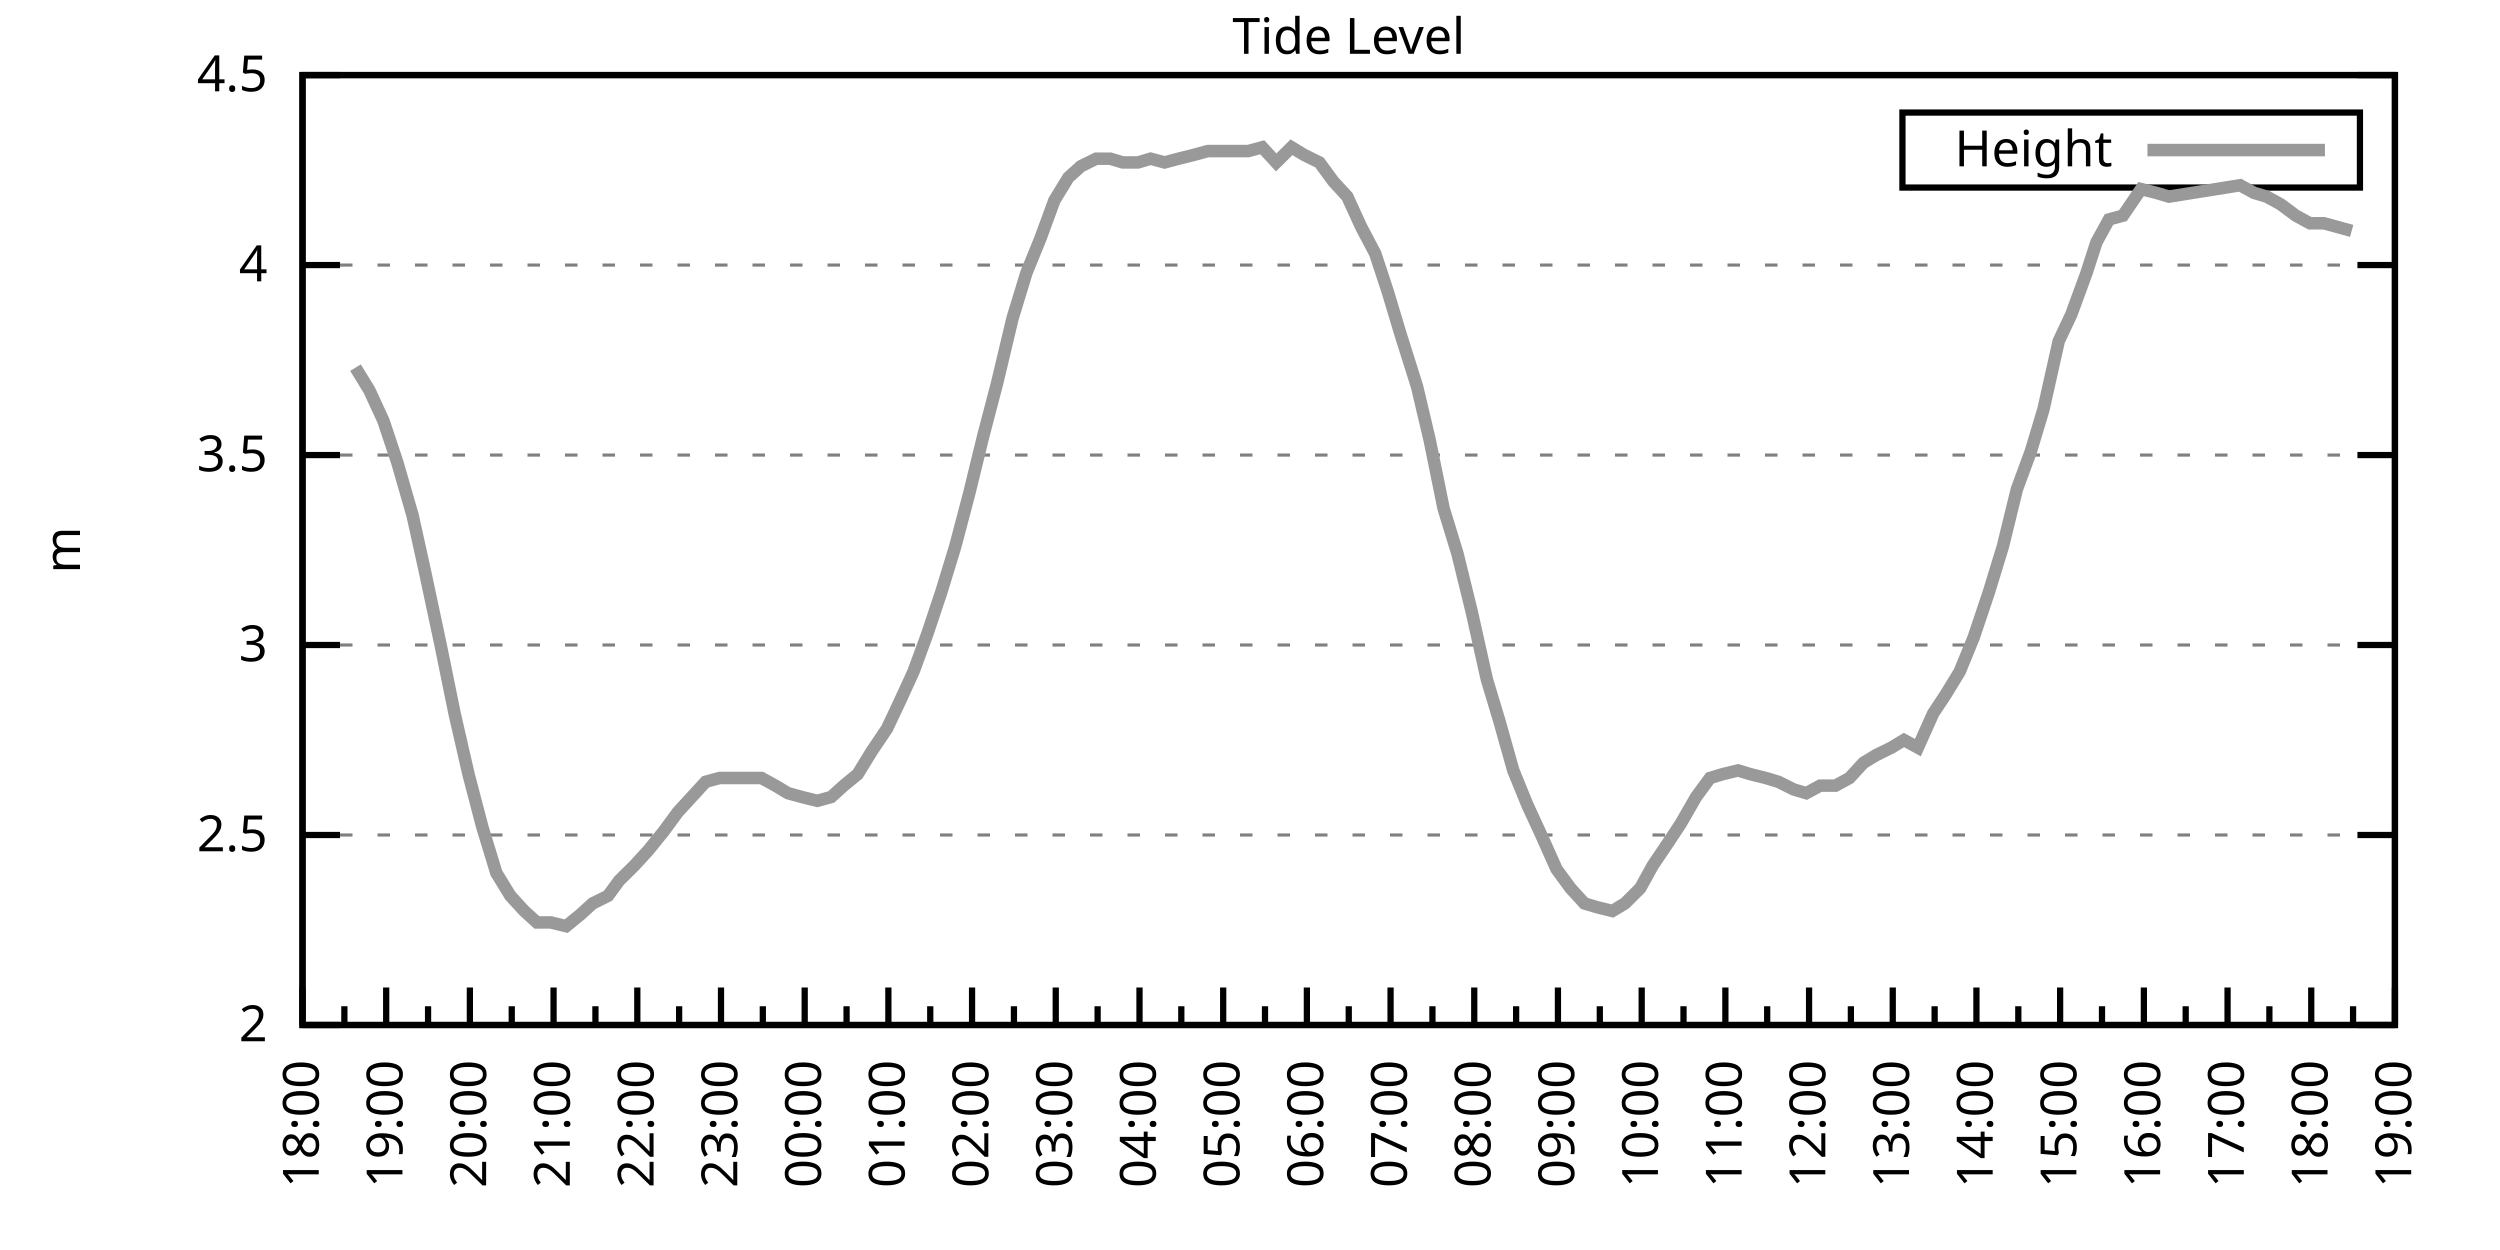
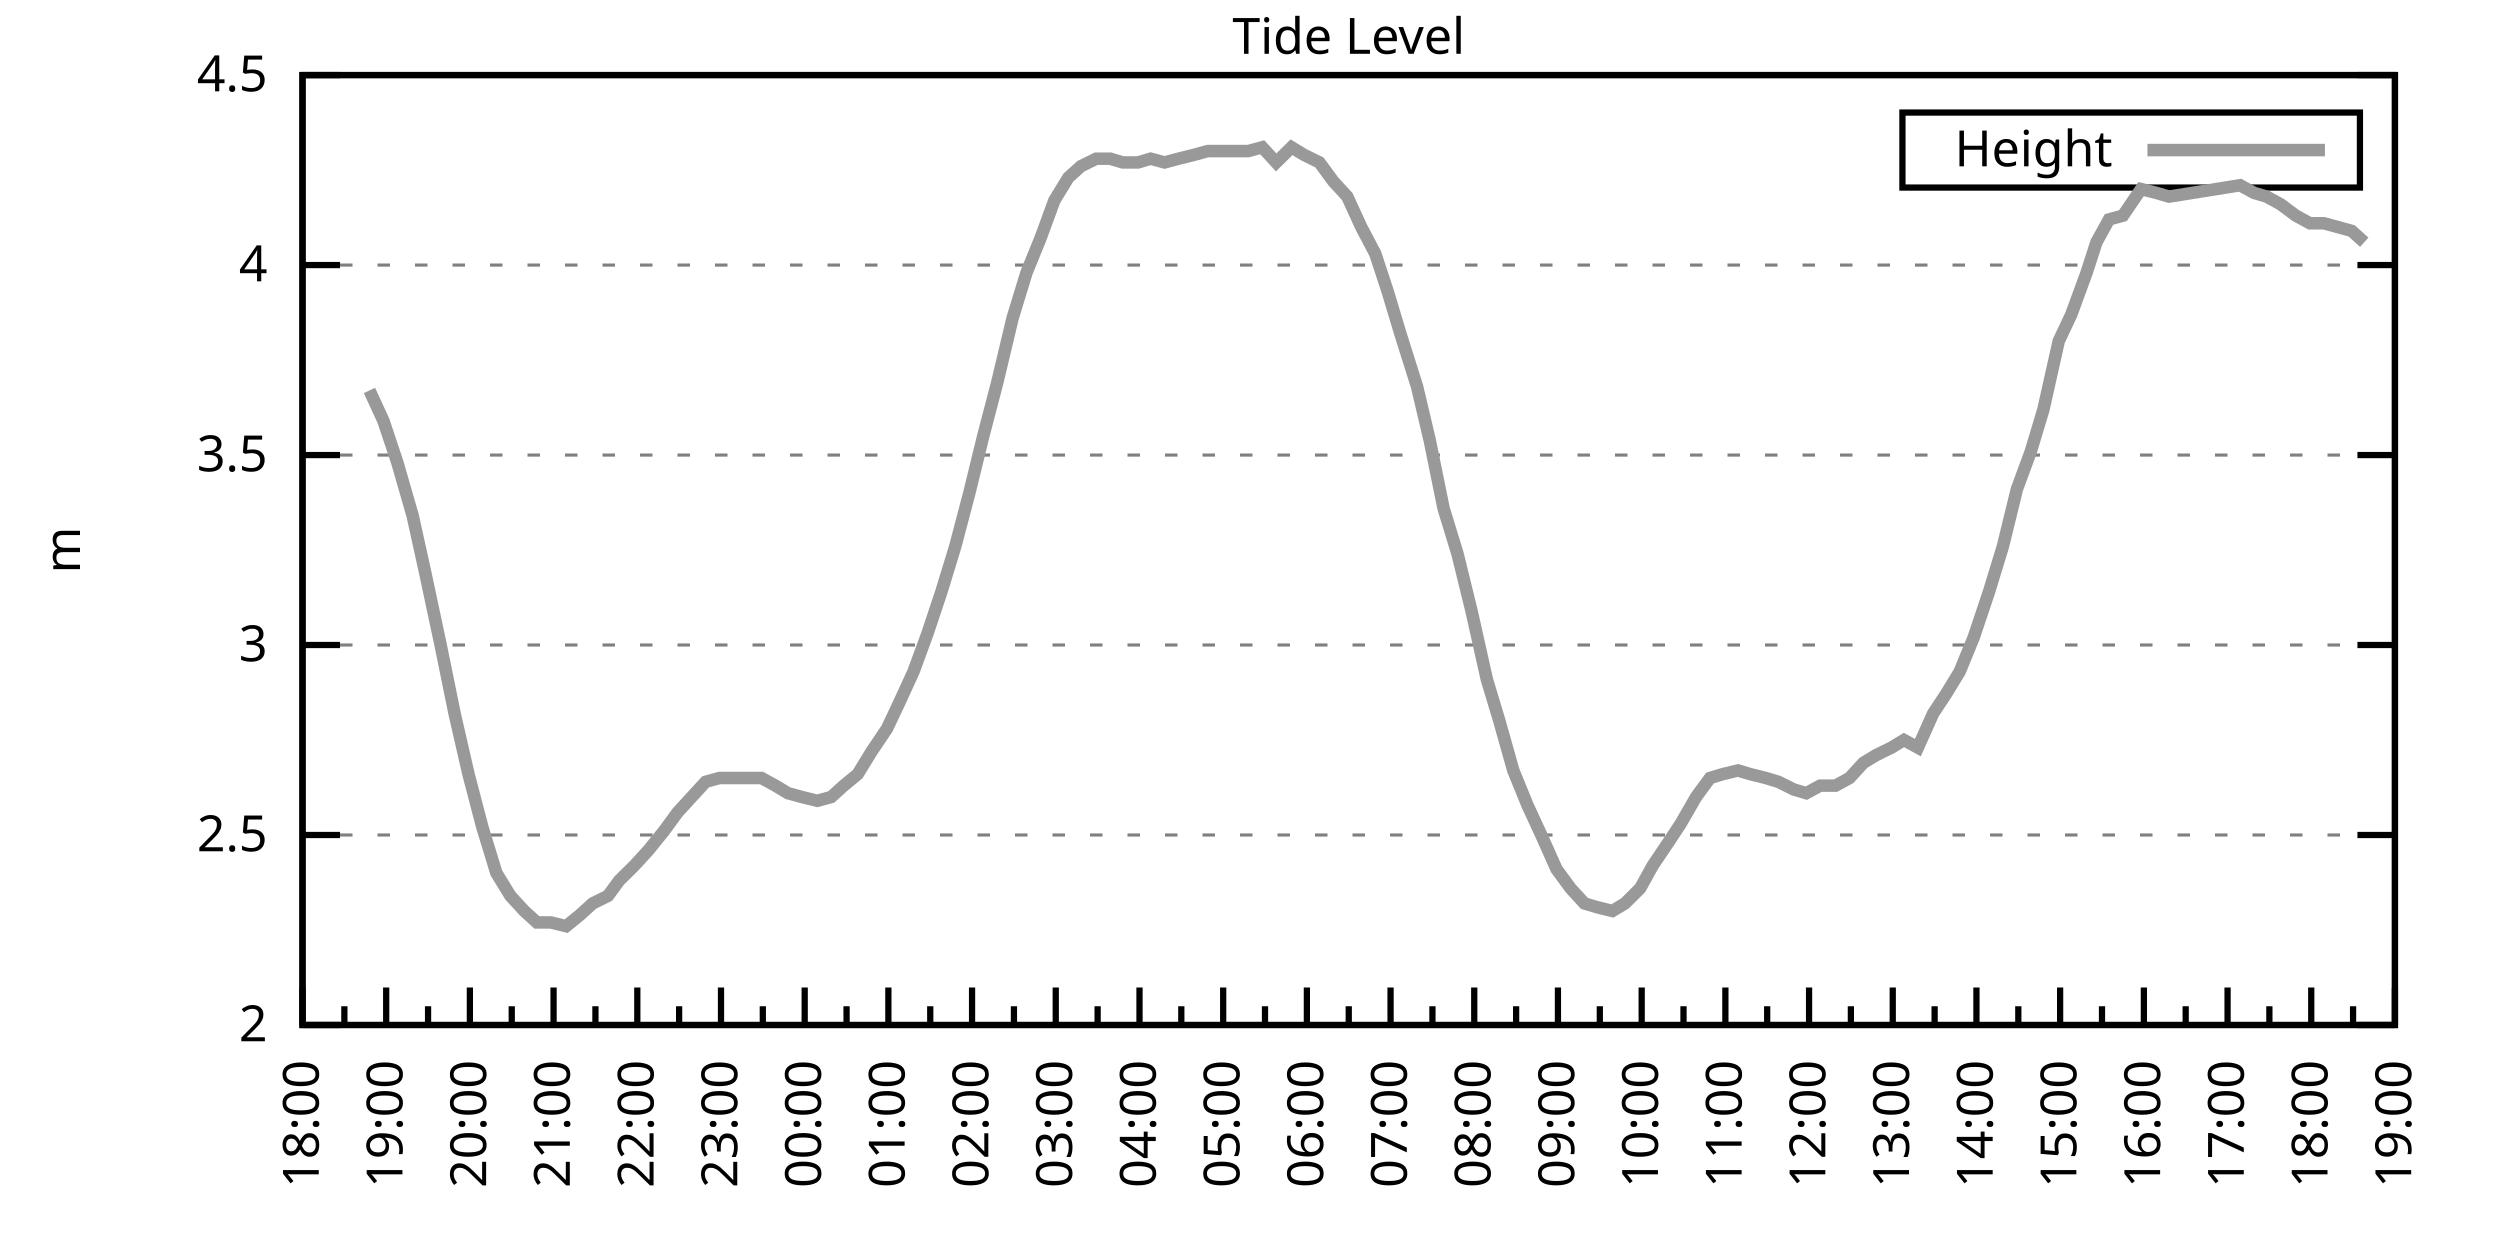
<svg xmlns="http://www.w3.org/2000/svg" xmlns:xlink="http://www.w3.org/1999/xlink" width="400" height="200" viewBox="0 0 400 200">
  <g id="gnuplot_canvas">
    <rect x="0" y="0" width="400" height="200" fill="none" />
    <defs>
      <circle id="gpDot" r="0.5" stroke-width="0.5" stroke="currentColor" />
      <path id="gpPt0" stroke-width="0.333" stroke="currentColor" d="M-1,0 h2 M0,-1 v2" />
      <path id="gpPt1" stroke-width="0.333" stroke="currentColor" d="M-1,-1 L1,1 M1,-1 L-1,1" />
      <path id="gpPt2" stroke-width="0.333" stroke="currentColor" d="M-1,0 L1,0 M0,-1 L0,1 M-1,-1 L1,1 M-1,1 L1,-1" />
      <rect id="gpPt3" stroke-width="0.333" stroke="currentColor" x="-1" y="-1" width="2" height="2" />
      <rect id="gpPt4" stroke-width="0.333" stroke="currentColor" fill="currentColor" x="-1" y="-1" width="2" height="2" />
      <circle id="gpPt5" stroke-width="0.333" stroke="currentColor" cx="0" cy="0" r="1" />
      <use xlink:href="#gpPt5" id="gpPt6" fill="currentColor" stroke="none" />
      <path id="gpPt7" stroke-width="0.333" stroke="currentColor" d="M0,-1.33 L-1.33,0.67 L1.33,0.67 z" />
      <use xlink:href="#gpPt7" id="gpPt8" fill="currentColor" stroke="none" />
      <use xlink:href="#gpPt7" id="gpPt9" stroke="currentColor" transform="rotate(180)" />
      <use xlink:href="#gpPt9" id="gpPt10" fill="currentColor" stroke="none" />
      <use xlink:href="#gpPt3" id="gpPt11" stroke="currentColor" transform="rotate(45)" />
      <use xlink:href="#gpPt11" id="gpPt12" fill="currentColor" stroke="none" />
      <path id="gpPt13" stroke-width="0.333" stroke="currentColor" d="M0,1.330 L1.265,0.411 L0.782,-1.067 L-0.782,-1.076 L-1.265,0.411 z" />
      <use xlink:href="#gpPt13" id="gpPt14" fill="currentColor" stroke="none" />
      <filter id="textbox" filterUnits="objectBoundingBox" x="0" y="0" height="1" width="1">
        <feFlood flood-color="white" flood-opacity="1" result="bgnd" />
        <feComposite in="SourceGraphic" in2="bgnd" operator="atop" />
      </filter>
      <filter id="greybox" filterUnits="objectBoundingBox" x="0" y="0" height="1" width="1">
        <feFlood flood-color="lightgrey" flood-opacity="1" result="grey" />
        <feComposite in="SourceGraphic" in2="grey" operator="atop" />
      </filter>
    </defs>
    <g fill="none" color="white" stroke="currentColor" stroke-width="1.00" stroke-linecap="butt" stroke-linejoin="miter">
</g>
    <g fill="none" color="black" stroke="currentColor" stroke-width="1.00" stroke-linecap="butt" stroke-linejoin="miter">
      <g stroke="none" shape-rendering="crispEdges">
        <polygon fill="rgb(255, 255, 255)" points="48.40,164.00 383.18,164.00 383.18,12.02 48.40,12.02 " />
      </g>
    </g>
    <g fill="none" color="black" stroke="currentColor" stroke-width="1.00" stroke-linecap="butt" stroke-linejoin="miter">
</g>
    <g fill="none" color="black" stroke="black" stroke-width="0.50" stroke-linecap="butt" stroke-linejoin="miter">
</g>
    <g fill="none" color="gray" stroke="currentColor" stroke-width="0.50" stroke-linecap="butt" stroke-linejoin="miter">
      <path stroke="gray" stroke-dasharray="2,4" class="gridline" d="M48.40,164.00 L383.19,164.00  " />
    </g>
    <g fill="none" color="gray" stroke="gray" stroke-width="1.00" stroke-linecap="butt" stroke-linejoin="miter">
</g>
    <g fill="none" color="black" stroke="currentColor" stroke-width="1.00" stroke-linecap="butt" stroke-linejoin="miter">
      <path stroke="black" d="M48.40,164.00 L54.40,164.00 M383.19,164.00 L377.19,164.00  " />
      <g transform="translate(42.80,166.60)" stroke="none" fill="black" font-family="Sans" font-size="8.00" text-anchor="end">
        <text>
          <tspan font-family="Sans"> 2</tspan>
        </text>
      </g>
    </g>
    <g fill="none" color="black" stroke="currentColor" stroke-width="1.00" stroke-linecap="butt" stroke-linejoin="miter">
</g>
    <g fill="none" color="black" stroke="black" stroke-width="0.50" stroke-linecap="butt" stroke-linejoin="miter">
</g>
    <g fill="none" color="gray" stroke="currentColor" stroke-width="0.50" stroke-linecap="butt" stroke-linejoin="miter">
      <path stroke="gray" stroke-dasharray="2,4" class="gridline" d="M48.40,133.60 L383.19,133.60  " />
    </g>
    <g fill="none" color="gray" stroke="gray" stroke-width="1.00" stroke-linecap="butt" stroke-linejoin="miter">
</g>
    <g fill="none" color="black" stroke="currentColor" stroke-width="1.00" stroke-linecap="butt" stroke-linejoin="miter">
      <path stroke="black" d="M48.40,133.60 L54.40,133.60 M383.19,133.60 L377.19,133.60  " />
      <g transform="translate(42.80,136.20)" stroke="none" fill="black" font-family="Sans" font-size="8.00" text-anchor="end">
        <text>
          <tspan font-family="Sans"> 2.5</tspan>
        </text>
      </g>
    </g>
    <g fill="none" color="black" stroke="currentColor" stroke-width="1.00" stroke-linecap="butt" stroke-linejoin="miter">
</g>
    <g fill="none" color="black" stroke="black" stroke-width="0.50" stroke-linecap="butt" stroke-linejoin="miter">
</g>
    <g fill="none" color="gray" stroke="currentColor" stroke-width="0.50" stroke-linecap="butt" stroke-linejoin="miter">
      <path stroke="gray" stroke-dasharray="2,4" class="gridline" d="M48.40,103.20 L383.19,103.20  " />
    </g>
    <g fill="none" color="gray" stroke="gray" stroke-width="1.00" stroke-linecap="butt" stroke-linejoin="miter">
</g>
    <g fill="none" color="black" stroke="currentColor" stroke-width="1.00" stroke-linecap="butt" stroke-linejoin="miter">
      <path stroke="black" d="M48.40,103.20 L54.40,103.20 M383.19,103.20 L377.19,103.20  " />
      <g transform="translate(42.80,105.80)" stroke="none" fill="black" font-family="Sans" font-size="8.00" text-anchor="end">
        <text>
          <tspan font-family="Sans"> 3</tspan>
        </text>
      </g>
    </g>
    <g fill="none" color="black" stroke="currentColor" stroke-width="1.00" stroke-linecap="butt" stroke-linejoin="miter">
</g>
    <g fill="none" color="black" stroke="black" stroke-width="0.50" stroke-linecap="butt" stroke-linejoin="miter">
</g>
    <g fill="none" color="gray" stroke="currentColor" stroke-width="0.50" stroke-linecap="butt" stroke-linejoin="miter">
      <path stroke="gray" stroke-dasharray="2,4" class="gridline" d="M48.40,72.81 L383.19,72.81  " />
    </g>
    <g fill="none" color="gray" stroke="gray" stroke-width="1.00" stroke-linecap="butt" stroke-linejoin="miter">
</g>
    <g fill="none" color="black" stroke="currentColor" stroke-width="1.00" stroke-linecap="butt" stroke-linejoin="miter">
      <path stroke="black" d="M48.40,72.81 L54.40,72.81 M383.19,72.81 L377.19,72.81  " />
      <g transform="translate(42.80,75.41)" stroke="none" fill="black" font-family="Sans" font-size="8.00" text-anchor="end">
        <text>
          <tspan font-family="Sans"> 3.5</tspan>
        </text>
      </g>
    </g>
    <g fill="none" color="black" stroke="currentColor" stroke-width="1.00" stroke-linecap="butt" stroke-linejoin="miter">
</g>
    <g fill="none" color="black" stroke="black" stroke-width="0.50" stroke-linecap="butt" stroke-linejoin="miter">
</g>
    <g fill="none" color="gray" stroke="currentColor" stroke-width="0.50" stroke-linecap="butt" stroke-linejoin="miter">
      <path stroke="gray" stroke-dasharray="2,4" class="gridline" d="M48.40,42.41 L383.19,42.41  " />
    </g>
    <g fill="none" color="gray" stroke="gray" stroke-width="1.00" stroke-linecap="butt" stroke-linejoin="miter">
</g>
    <g fill="none" color="black" stroke="currentColor" stroke-width="1.00" stroke-linecap="butt" stroke-linejoin="miter">
      <path stroke="black" d="M48.40,42.41 L54.40,42.41 M383.19,42.41 L377.19,42.41  " />
      <g transform="translate(42.80,45.01)" stroke="none" fill="black" font-family="Sans" font-size="8.00" text-anchor="end">
        <text>
          <tspan font-family="Sans"> 4</tspan>
        </text>
      </g>
    </g>
    <g fill="none" color="black" stroke="currentColor" stroke-width="1.00" stroke-linecap="butt" stroke-linejoin="miter">
</g>
    <g fill="none" color="black" stroke="black" stroke-width="0.50" stroke-linecap="butt" stroke-linejoin="miter">
</g>
    <g fill="none" color="gray" stroke="currentColor" stroke-width="0.50" stroke-linecap="butt" stroke-linejoin="miter">
      <path stroke="gray" stroke-dasharray="2,4" class="gridline" d="M48.40,12.01 L383.19,12.01  " />
    </g>
    <g fill="none" color="gray" stroke="gray" stroke-width="1.00" stroke-linecap="butt" stroke-linejoin="miter">
</g>
    <g fill="none" color="black" stroke="currentColor" stroke-width="1.00" stroke-linecap="butt" stroke-linejoin="miter">
      <path stroke="black" d="M48.40,12.01 L54.40,12.01 M383.19,12.01 L377.19,12.01  " />
      <g transform="translate(42.80,14.61)" stroke="none" fill="black" font-family="Sans" font-size="8.00" text-anchor="end">
        <text>
          <tspan font-family="Sans"> 4.5</tspan>
        </text>
      </g>
    </g>
    <g fill="none" color="black" stroke="currentColor" stroke-width="1.00" stroke-linecap="butt" stroke-linejoin="miter">
      <path stroke="black" d="M48.40,164.00 L48.40,158.00  " />
      <g transform="translate(51.00,169.60) rotate(270)" stroke="none" fill="black" font-family="Sans" font-size="8.00" text-anchor="end">
        <text>
          <tspan font-family="Sans">18:00</tspan>
        </text>
      </g>
    </g>
    <g fill="none" color="black" stroke="currentColor" stroke-width="1.00" stroke-linecap="butt" stroke-linejoin="miter">
      <path stroke="black" d="M55.10,164.00 L55.10,161.00 M61.79,164.00 L61.79,158.00  " />
      <g transform="translate(64.39,169.60) rotate(270)" stroke="none" fill="black" font-family="Sans" font-size="8.00" text-anchor="end">
        <text>
          <tspan font-family="Sans">19:00</tspan>
        </text>
      </g>
    </g>
    <g fill="none" color="black" stroke="currentColor" stroke-width="1.00" stroke-linecap="butt" stroke-linejoin="miter">
      <path stroke="black" d="M68.49,164.00 L68.49,161.00 M75.18,164.00 L75.18,158.00  " />
      <g transform="translate(77.78,169.60) rotate(270)" stroke="none" fill="black" font-family="Sans" font-size="8.00" text-anchor="end">
        <text>
          <tspan font-family="Sans">20:00</tspan>
        </text>
      </g>
    </g>
    <g fill="none" color="black" stroke="currentColor" stroke-width="1.00" stroke-linecap="butt" stroke-linejoin="miter">
      <path stroke="black" d="M81.88,164.00 L81.88,161.00 M88.57,164.00 L88.57,158.00  " />
      <g transform="translate(91.17,169.60) rotate(270)" stroke="none" fill="black" font-family="Sans" font-size="8.00" text-anchor="end">
        <text>
          <tspan font-family="Sans">21:00</tspan>
        </text>
      </g>
    </g>
    <g fill="none" color="black" stroke="currentColor" stroke-width="1.00" stroke-linecap="butt" stroke-linejoin="miter">
      <path stroke="black" d="M95.27,164.00 L95.27,161.00 M101.97,164.00 L101.97,158.00  " />
      <g transform="translate(104.57,169.60) rotate(270)" stroke="none" fill="black" font-family="Sans" font-size="8.00" text-anchor="end">
        <text>
          <tspan font-family="Sans">22:00</tspan>
        </text>
      </g>
    </g>
    <g fill="none" color="black" stroke="currentColor" stroke-width="1.00" stroke-linecap="butt" stroke-linejoin="miter">
      <path stroke="black" d="M108.66,164.00 L108.66,161.00 M115.36,164.00 L115.36,158.00  " />
      <g transform="translate(117.96,169.60) rotate(270)" stroke="none" fill="black" font-family="Sans" font-size="8.00" text-anchor="end">
        <text>
          <tspan font-family="Sans">23:00</tspan>
        </text>
      </g>
    </g>
    <g fill="none" color="black" stroke="currentColor" stroke-width="1.00" stroke-linecap="butt" stroke-linejoin="miter">
      <path stroke="black" d="M122.05,164.00 L122.05,161.00 M128.75,164.00 L128.75,158.00  " />
      <g transform="translate(131.35,169.60) rotate(270)" stroke="none" fill="black" font-family="Sans" font-size="8.00" text-anchor="end">
        <text>
          <tspan font-family="Sans">00:00</tspan>
        </text>
      </g>
    </g>
    <g fill="none" color="black" stroke="currentColor" stroke-width="1.00" stroke-linecap="butt" stroke-linejoin="miter">
      <path stroke="black" d="M135.45,164.00 L135.45,161.00 M142.14,164.00 L142.14,158.00  " />
      <g transform="translate(144.74,169.60) rotate(270)" stroke="none" fill="black" font-family="Sans" font-size="8.00" text-anchor="end">
        <text>
          <tspan font-family="Sans">01:00</tspan>
        </text>
      </g>
    </g>
    <g fill="none" color="black" stroke="currentColor" stroke-width="1.00" stroke-linecap="butt" stroke-linejoin="miter">
      <path stroke="black" d="M148.84,164.00 L148.84,161.00 M155.53,164.00 L155.53,158.00  " />
      <g transform="translate(158.13,169.60) rotate(270)" stroke="none" fill="black" font-family="Sans" font-size="8.00" text-anchor="end">
        <text>
          <tspan font-family="Sans">02:00</tspan>
        </text>
      </g>
    </g>
    <g fill="none" color="black" stroke="currentColor" stroke-width="1.00" stroke-linecap="butt" stroke-linejoin="miter">
      <path stroke="black" d="M162.23,164.00 L162.23,161.00 M168.92,164.00 L168.92,158.00  " />
      <g transform="translate(171.52,169.60) rotate(270)" stroke="none" fill="black" font-family="Sans" font-size="8.00" text-anchor="end">
        <text>
          <tspan font-family="Sans">03:00</tspan>
        </text>
      </g>
    </g>
    <g fill="none" color="black" stroke="currentColor" stroke-width="1.00" stroke-linecap="butt" stroke-linejoin="miter">
      <path stroke="black" d="M175.62,164.00 L175.62,161.00 M182.32,164.00 L182.32,158.00  " />
      <g transform="translate(184.92,169.60) rotate(270)" stroke="none" fill="black" font-family="Sans" font-size="8.00" text-anchor="end">
        <text>
          <tspan font-family="Sans">04:00</tspan>
        </text>
      </g>
    </g>
    <g fill="none" color="black" stroke="currentColor" stroke-width="1.00" stroke-linecap="butt" stroke-linejoin="miter">
      <path stroke="black" d="M189.01,164.00 L189.01,161.00 M195.71,164.00 L195.71,158.00  " />
      <g transform="translate(198.31,169.60) rotate(270)" stroke="none" fill="black" font-family="Sans" font-size="8.00" text-anchor="end">
        <text>
          <tspan font-family="Sans">05:00</tspan>
        </text>
      </g>
    </g>
    <g fill="none" color="black" stroke="currentColor" stroke-width="1.00" stroke-linecap="butt" stroke-linejoin="miter">
      <path stroke="black" d="M202.40,164.00 L202.40,161.00 M209.10,164.00 L209.10,158.00  " />
      <g transform="translate(211.70,169.60) rotate(270)" stroke="none" fill="black" font-family="Sans" font-size="8.00" text-anchor="end">
        <text>
          <tspan font-family="Sans">06:00</tspan>
        </text>
      </g>
    </g>
    <g fill="none" color="black" stroke="currentColor" stroke-width="1.00" stroke-linecap="butt" stroke-linejoin="miter">
      <path stroke="black" d="M215.80,164.00 L215.80,161.00 M222.49,164.00 L222.49,158.00  " />
      <g transform="translate(225.09,169.60) rotate(270)" stroke="none" fill="black" font-family="Sans" font-size="8.00" text-anchor="end">
        <text>
          <tspan font-family="Sans">07:00</tspan>
        </text>
      </g>
    </g>
    <g fill="none" color="black" stroke="currentColor" stroke-width="1.00" stroke-linecap="butt" stroke-linejoin="miter">
      <path stroke="black" d="M229.19,164.00 L229.19,161.00 M235.88,164.00 L235.88,158.00  " />
      <g transform="translate(238.48,169.60) rotate(270)" stroke="none" fill="black" font-family="Sans" font-size="8.00" text-anchor="end">
        <text>
          <tspan font-family="Sans">08:00</tspan>
        </text>
      </g>
    </g>
    <g fill="none" color="black" stroke="currentColor" stroke-width="1.00" stroke-linecap="butt" stroke-linejoin="miter">
      <path stroke="black" d="M242.58,164.00 L242.58,161.00 M249.27,164.00 L249.27,158.00  " />
      <g transform="translate(251.87,169.60) rotate(270)" stroke="none" fill="black" font-family="Sans" font-size="8.00" text-anchor="end">
        <text>
          <tspan font-family="Sans">09:00</tspan>
        </text>
      </g>
    </g>
    <g fill="none" color="black" stroke="currentColor" stroke-width="1.00" stroke-linecap="butt" stroke-linejoin="miter">
      <path stroke="black" d="M255.97,164.00 L255.97,161.00 M262.67,164.00 L262.67,158.00  " />
      <g transform="translate(265.27,169.60) rotate(270)" stroke="none" fill="black" font-family="Sans" font-size="8.00" text-anchor="end">
        <text>
          <tspan font-family="Sans">10:00</tspan>
        </text>
      </g>
    </g>
    <g fill="none" color="black" stroke="currentColor" stroke-width="1.00" stroke-linecap="butt" stroke-linejoin="miter">
      <path stroke="black" d="M269.36,164.00 L269.36,161.00 M276.06,164.00 L276.06,158.00  " />
      <g transform="translate(278.66,169.60) rotate(270)" stroke="none" fill="black" font-family="Sans" font-size="8.00" text-anchor="end">
        <text>
          <tspan font-family="Sans">11:00</tspan>
        </text>
      </g>
    </g>
    <g fill="none" color="black" stroke="currentColor" stroke-width="1.00" stroke-linecap="butt" stroke-linejoin="miter">
      <path stroke="black" d="M282.75,164.00 L282.75,161.00 M289.45,164.00 L289.45,158.00  " />
      <g transform="translate(292.05,169.60) rotate(270)" stroke="none" fill="black" font-family="Sans" font-size="8.00" text-anchor="end">
        <text>
          <tspan font-family="Sans">12:00</tspan>
        </text>
      </g>
    </g>
    <g fill="none" color="black" stroke="currentColor" stroke-width="1.00" stroke-linecap="butt" stroke-linejoin="miter">
      <path stroke="black" d="M296.14,164.00 L296.14,161.00 M302.84,164.00 L302.84,158.00  " />
      <g transform="translate(305.44,169.60) rotate(270)" stroke="none" fill="black" font-family="Sans" font-size="8.00" text-anchor="end">
        <text>
          <tspan font-family="Sans">13:00</tspan>
        </text>
      </g>
    </g>
    <g fill="none" color="black" stroke="currentColor" stroke-width="1.00" stroke-linecap="butt" stroke-linejoin="miter">
      <path stroke="black" d="M309.54,164.00 L309.54,161.00 M316.23,164.00 L316.23,158.00  " />
      <g transform="translate(318.83,169.60) rotate(270)" stroke="none" fill="black" font-family="Sans" font-size="8.00" text-anchor="end">
        <text>
          <tspan font-family="Sans">14:00</tspan>
        </text>
      </g>
    </g>
    <g fill="none" color="black" stroke="currentColor" stroke-width="1.00" stroke-linecap="butt" stroke-linejoin="miter">
      <path stroke="black" d="M322.93,164.00 L322.93,161.00 M329.62,164.00 L329.62,158.00  " />
      <g transform="translate(332.22,169.60) rotate(270)" stroke="none" fill="black" font-family="Sans" font-size="8.00" text-anchor="end">
        <text>
          <tspan font-family="Sans">15:00</tspan>
        </text>
      </g>
    </g>
    <g fill="none" color="black" stroke="currentColor" stroke-width="1.00" stroke-linecap="butt" stroke-linejoin="miter">
      <path stroke="black" d="M336.32,164.00 L336.32,161.00 M343.02,164.00 L343.02,158.00  " />
      <g transform="translate(345.62,169.60) rotate(270)" stroke="none" fill="black" font-family="Sans" font-size="8.00" text-anchor="end">
        <text>
          <tspan font-family="Sans">16:00</tspan>
        </text>
      </g>
    </g>
    <g fill="none" color="black" stroke="currentColor" stroke-width="1.00" stroke-linecap="butt" stroke-linejoin="miter">
      <path stroke="black" d="M349.71,164.00 L349.71,161.00 M356.41,164.00 L356.41,158.00  " />
      <g transform="translate(359.01,169.60) rotate(270)" stroke="none" fill="black" font-family="Sans" font-size="8.00" text-anchor="end">
        <text>
          <tspan font-family="Sans">17:00</tspan>
        </text>
      </g>
    </g>
    <g fill="none" color="black" stroke="currentColor" stroke-width="1.00" stroke-linecap="butt" stroke-linejoin="miter">
      <path stroke="black" d="M363.10,164.00 L363.10,161.00 M369.80,164.00 L369.80,158.00  " />
      <g transform="translate(372.40,169.60) rotate(270)" stroke="none" fill="black" font-family="Sans" font-size="8.00" text-anchor="end">
        <text>
          <tspan font-family="Sans">18:00</tspan>
        </text>
      </g>
    </g>
    <g fill="none" color="black" stroke="currentColor" stroke-width="1.00" stroke-linecap="butt" stroke-linejoin="miter">
      <path stroke="black" d="M376.49,164.00 L376.49,161.00 M383.19,164.00 L383.19,158.00  " />
      <g transform="translate(385.79,169.60) rotate(270)" stroke="none" fill="black" font-family="Sans" font-size="8.00" text-anchor="end">
        <text>
          <tspan font-family="Sans">19:00</tspan>
        </text>
      </g>
    </g>
    <g fill="none" color="black" stroke="currentColor" stroke-width="1.00" stroke-linecap="butt" stroke-linejoin="miter">
</g>
    <g fill="none" color="black" stroke="currentColor" stroke-width="1.00" stroke-linecap="butt" stroke-linejoin="miter">
      <path stroke="black" d="M48.40,12.01 L48.40,164.00 L383.19,164.00 L383.19,12.01 L48.40,12.01 Z  " />
    </g>
    <g fill="none" color="black" stroke="currentColor" stroke-width="1.00" stroke-linecap="butt" stroke-linejoin="miter">
      <g transform="translate(12.80,88.01) rotate(270)" stroke="none" fill="black" font-family="Sans" font-size="8.00" text-anchor="middle">
        <text>
          <tspan font-family="Sans">m</tspan>
        </text>
      </g>
    </g>
    <g fill="none" color="black" stroke="currentColor" stroke-width="1.00" stroke-linecap="butt" stroke-linejoin="miter">
</g>
    <g fill="none" color="black" stroke="currentColor" stroke-width="1.00" stroke-linecap="butt" stroke-linejoin="miter">
      <path stroke="black" d="M304.39,30.01 L304.39,18.01 L377.59,18.01 L377.59,30.01 L304.39,30.01 Z  " />
    </g>
    <g id="Tide_level_plot_1">
      <g fill="none" color="white" stroke="black" stroke-width="2.00" stroke-linecap="butt" stroke-linejoin="miter">
</g>
      <g fill="none" color="black" stroke="currentColor" stroke-width="2.00" stroke-linecap="butt" stroke-linejoin="miter">
        <g transform="translate(337.99,26.61)" stroke="none" fill="black" font-family="Sans" font-size="8.00" text-anchor="end">
          <text>
            <tspan font-family="Sans">Height</tspan>
          </text>
        </g>
      </g>
      <g fill="none" color="black" stroke="currentColor" stroke-width="2.00" stroke-linecap="butt" stroke-linejoin="miter">
-         <path stroke="rgb(153, 153, 153)" d="M343.59,24.01 L371.99,24.01 M56.88,58.82 L59.11,62.47 L61.35,67.33 L63.58,74.02 L66.03,82.53 L68.04,91.65   L70.50,103.20 L72.73,114.15 L74.96,123.87 L77.19,132.39 L79.42,139.68 L81.66,143.33 L83.89,145.76 L85.90,147.59   L88.13,147.59 L90.58,148.19 L92.82,146.37 L94.82,144.55 L97.28,143.33 L99.06,140.90 L101.52,138.47 L103.75,136.03   L106.21,132.99 L108.44,129.95 L110.67,127.52 L112.90,125.09 L115.13,124.48 L117.14,124.48 L119.60,124.48 L121.83,124.48   L124.06,125.70 L126.07,126.91 L128.30,127.52 L130.76,128.13 L132.99,127.52 L135.00,125.70 L137.23,123.87 L139.46,120.23   L141.92,116.58 L143.93,112.32 L146.16,107.46 L148.39,101.38 L150.62,94.69 L152.85,87.40 L155.09,78.89 L157.32,69.77   L159.55,61.25 L162.01,50.92 L164.24,43.62 L166.47,38.15 L168.70,32.07 L170.93,28.42 L172.94,26.60 L175.40,25.39   L177.63,25.39 L179.64,25.99 L182.09,25.99 L184.10,25.39 L186.33,25.99 L188.57,25.39 L191.02,24.78 L193.25,24.17   L195.48,24.17 L197.49,24.17 L199.73,24.17 L201.96,23.56 L204.19,25.99 L206.64,23.56 L208.65,24.78 L211.11,25.99   L213.34,29.03 L215.57,31.46 L217.80,36.33 L220.04,40.58 L222.04,46.66 L224.05,53.35 L226.73,61.86 L228.74,70.37   L230.97,81.32 L233.20,88.61 L235.44,97.73 L237.89,108.68 L239.90,115.36 L242.13,123.27 L244.36,128.74 L246.60,133.60   L249.05,139.07 L251.28,142.11 L253.51,144.55 L255.52,145.15 L257.98,145.76 L259.99,144.55 L262.44,142.11 L264.45,138.47   L266.91,134.82 L268.92,131.78 L271.37,127.52 L273.60,124.48 L275.61,123.87 L278.07,123.27 L280.07,123.87 L282.53,124.48   L284.54,125.09 L286.99,126.31 L289.00,126.91 L291.23,125.70 L293.69,125.70 L295.92,124.48 L298.15,122.05 L300.16,120.83   L302.62,119.62 L304.63,118.40 L306.86,119.62 L309.31,114.15 L311.32,111.11 L313.55,107.46 L315.79,101.99 L318.24,94.69   L320.47,87.40 L322.70,78.28 L324.94,72.20 L326.95,65.51 L329.40,54.57 L331.41,50.31 L333.86,43.62 L335.43,38.76   L337.44,35.11 L339.67,34.50 L342.57,30.25 L345.02,30.86 L347.03,31.46 L358.42,29.64 L360.65,30.86 L362.66,31.46   L364.89,32.68 L367.34,34.50 L369.58,35.72 L371.81,35.72 L374.04,36.33 L376.27,36.94  " />
+         <path stroke="rgb(153, 153, 153)" d="M343.59,24.01 L371.99,24.01 M59.11,62.47 L61.35,67.33 L63.58,74.02 L66.03,82.53 L68.04,91.65 L70.50,103.20   L72.73,114.15 L74.96,123.87 L77.19,132.39 L79.42,139.68 L81.66,143.33 L83.89,145.76 L85.90,147.59 L88.13,147.59   L90.58,148.19 L92.82,146.37 L94.82,144.55 L97.28,143.33 L99.06,140.90 L101.52,138.47 L103.75,136.03 L106.21,132.99   L108.44,129.95 L110.67,127.52 L112.90,125.09 L115.13,124.48 L117.14,124.48 L119.60,124.48 L121.83,124.48 L124.06,125.70   L126.07,126.91 L128.30,127.52 L130.76,128.13 L132.99,127.52 L135.00,125.70 L137.23,123.87 L139.46,120.23 L141.92,116.58   L143.93,112.32 L146.16,107.46 L148.39,101.38 L150.62,94.69 L152.85,87.40 L155.09,78.89 L157.32,69.77 L159.55,61.25   L162.01,50.92 L164.24,43.62 L166.47,38.15 L168.70,32.07 L170.93,28.42 L172.94,26.60 L175.40,25.39 L177.63,25.39   L179.64,25.99 L182.09,25.99 L184.10,25.39 L186.33,25.99 L188.57,25.39 L191.02,24.78 L193.25,24.17 L195.48,24.17   L197.49,24.17 L199.73,24.17 L201.96,23.56 L204.19,25.99 L206.64,23.56 L208.65,24.78 L211.11,25.99 L213.34,29.03   L215.57,31.46 L217.80,36.33 L220.04,40.58 L222.04,46.66 L224.05,53.35 L226.73,61.86 L228.74,70.37 L230.97,81.32   L233.20,88.61 L235.44,97.73 L237.89,108.68 L239.90,115.36 L242.13,123.27 L244.36,128.74 L246.60,133.60 L249.05,139.07   L251.28,142.11 L253.51,144.55 L255.52,145.15 L257.98,145.76 L259.99,144.55 L262.44,142.11 L264.45,138.47 L266.91,134.82   L268.92,131.78 L271.37,127.52 L273.60,124.48 L275.61,123.87 L278.07,123.27 L280.07,123.87 L282.53,124.48 L284.54,125.09   L286.99,126.31 L289.00,126.91 L291.23,125.70 L293.69,125.70 L295.92,124.48 L298.15,122.05 L300.16,120.83 L302.62,119.62   L304.63,118.40 L306.86,119.62 L309.31,114.15 L311.32,111.11 L313.55,107.46 L315.79,101.99 L318.24,94.69 L320.47,87.40   L322.70,78.28 L324.94,72.20 L326.95,65.51 L329.40,54.57 L331.41,50.31 L333.86,43.62 L335.43,38.76 L337.44,35.11   L339.67,34.50 L342.57,30.25 L345.02,30.86 L347.03,31.46 L358.42,29.64 L360.65,30.86 L362.66,31.46 L364.89,32.68   L367.34,34.50 L369.58,35.72 L371.81,35.72 L374.04,36.33 L376.27,36.94 L378.28,38.76  " />
      </g>
    </g>
    <g fill="none" color="black" stroke="currentColor" stroke-width="2.00" stroke-linecap="butt" stroke-linejoin="miter">
</g>
    <g fill="none" color="black" stroke="black" stroke-width="1.00" stroke-linecap="butt" stroke-linejoin="miter">
</g>
    <g fill="none" color="black" stroke="currentColor" stroke-width="1.00" stroke-linecap="butt" stroke-linejoin="miter">
      <path stroke="black" d="M48.40,12.01 L48.40,164.00 L383.19,164.00 L383.19,12.01 L48.40,12.01 Z  " />
    </g>
    <g fill="none" color="black" stroke="currentColor" stroke-width="1.00" stroke-linecap="butt" stroke-linejoin="miter">
      <g transform="translate(215.79,8.61)" stroke="none" fill="black" font-family="Sans" font-size="8.00" text-anchor="middle">
        <text>
          <tspan font-family="Sans">Tide Level</tspan>
        </text>
      </g>
    </g>
    <g fill="none" color="black" stroke="currentColor" stroke-width="1.00" stroke-linecap="butt" stroke-linejoin="miter">
</g>
  </g>
</svg>
